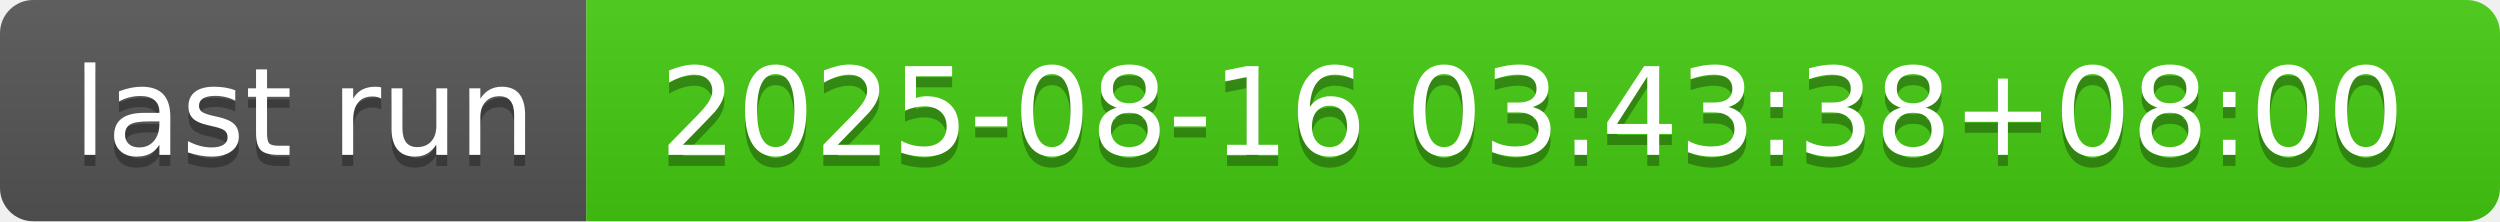
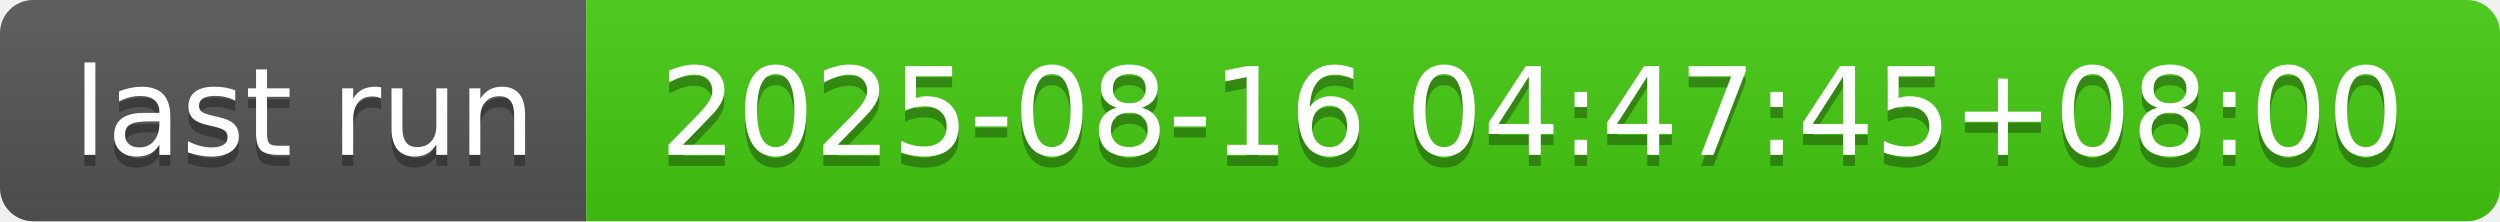
- <svg xmlns="http://www.w3.org/2000/svg" width="226" height="20" role="img" aria-label="last run: 2025-08-16 03:43:38+08:00">
+ <svg xmlns="http://www.w3.org/2000/svg" width="226" height="20" role="img" aria-label="last run: 2025-08-16 04:47:45+08:00">
  <linearGradient id="s" x2="0" y2="100%">
    <stop offset="0" stop-color="#bbb" stop-opacity=".1" />
    <stop offset="1" stop-opacity=".1" />
  </linearGradient>
  <clipPath id="r">
    <rect width="226" height="20" rx="3" fill="#fff" />
  </clipPath>
  <g clip-path="url(#r)">
    <rect width="53" height="20" fill="#555" />
    <rect x="53" width="173" height="20" fill="#4c1" />
    <rect width="226" height="20" fill="url(#s)" />
  </g>
  <g fill="#fff" text-anchor="middle" font-family="Verdana,Geneva,DejaVu Sans,sans-serif" text-rendering="geometricPrecision" font-size="110">
    <text aria-hidden="true" x="275" y="150" fill="#010101" fill-opacity=".3" transform="scale(.1)" textLength="430">last run</text>
    <text x="275" y="140" transform="scale(.1)" fill="#fff" textLength="430">last run</text>
-     <text aria-hidden="true" x="1385" y="150" fill="#010101" fill-opacity=".3" transform="scale(.1)" textLength="1630">2025-08-16 03:43:38+08:00</text>
-     <text x="1385" y="140" transform="scale(.1)" fill="#fff" textLength="1630">2025-08-16 03:43:38+08:00</text>
+     <text aria-hidden="true" x="1385" y="150" fill="#010101" fill-opacity=".3" transform="scale(.1)" textLength="1630">2025-08-16 04:47:45+08:00</text>
+     <text x="1385" y="140" transform="scale(.1)" fill="#fff" textLength="1630">2025-08-16 04:47:45+08:00</text>
  </g>
</svg>
